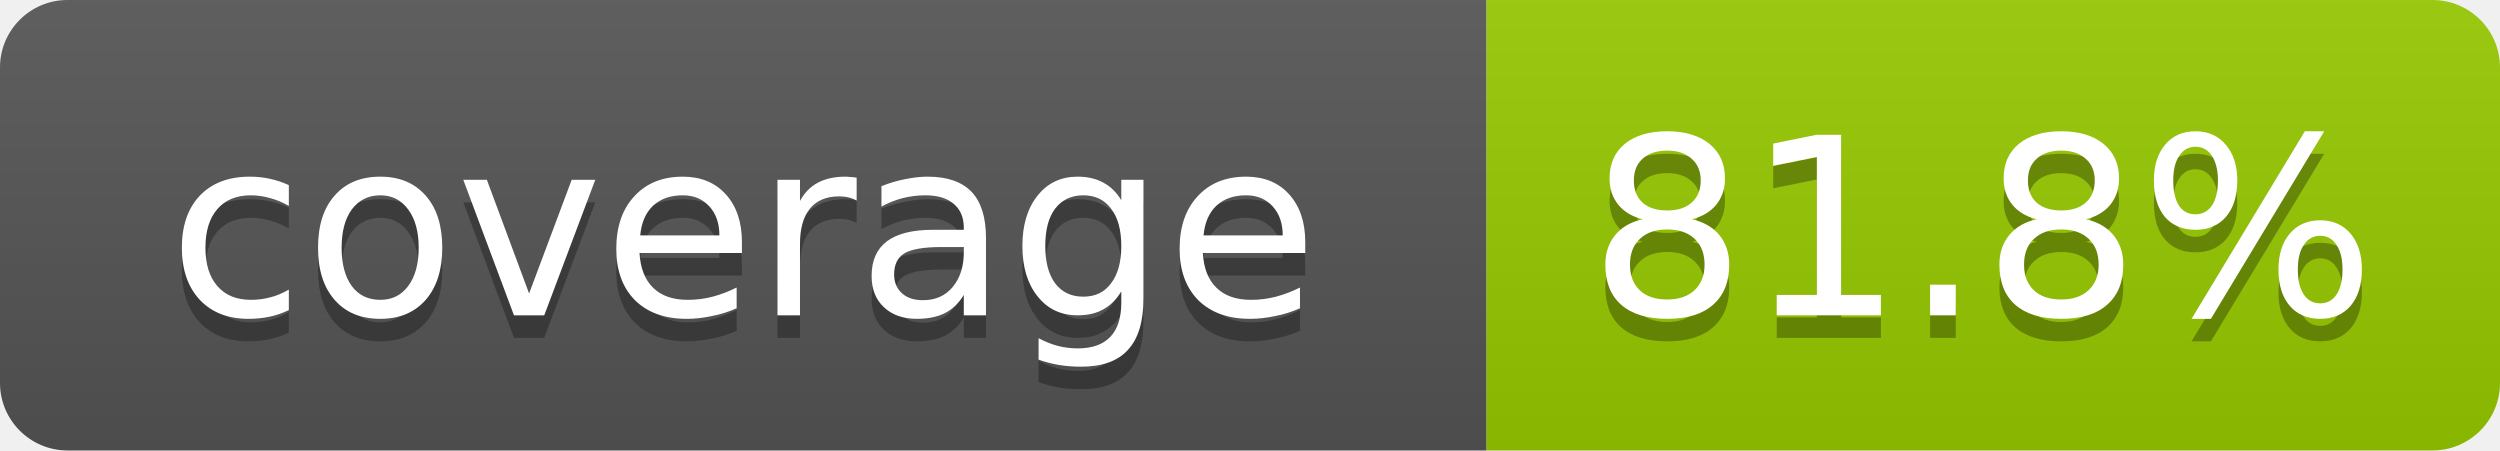
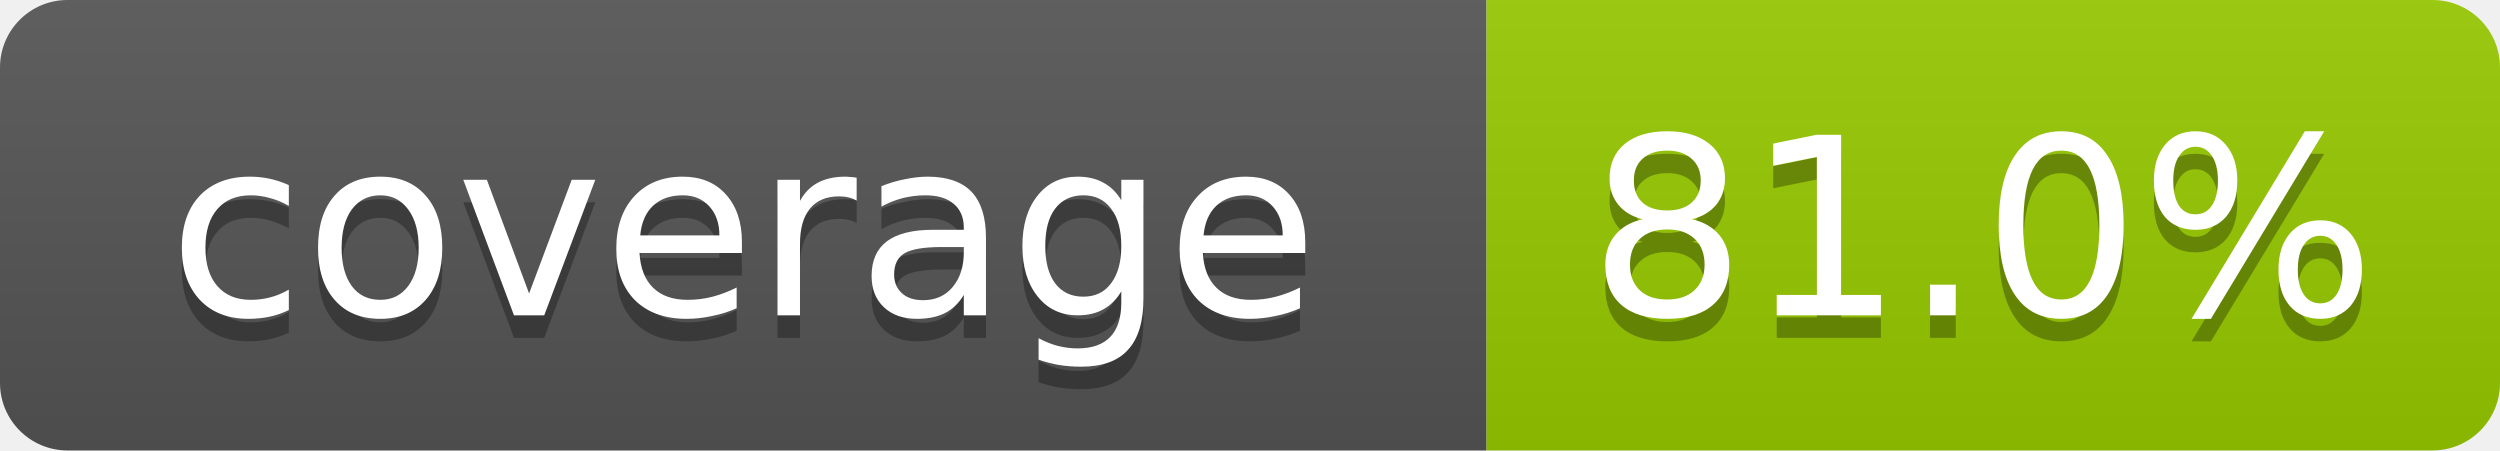
- <svg xmlns="http://www.w3.org/2000/svg" width="111" height="20" role="img" aria-label="coverage: 81.8%">
+ <svg xmlns="http://www.w3.org/2000/svg" width="111" height="20" role="img" aria-label="coverage: 81.0%">
  <linearGradient id="s" x2="0" y2="100%">
    <stop offset="0" stop-color="#bbb" stop-opacity=".1" />
    <stop offset="1" stop-opacity=".1" />
  </linearGradient>
  <clipPath id="r">
    <rect width="111" height="20" rx="3" fill="#fff" />
  </clipPath>
  <g clip-path="url(#r)">
    <rect width="66" height="20" fill="#555" />
    <rect x="66" width="45" height="20" fill="#97ca00" />
    <rect width="111" height="20" fill="url(#s)" />
  </g>
  <g fill="#fff" text-anchor="middle" font-family="Verdana,Geneva,DejaVu Sans,sans-serif" font-size="11">
    <text x="33" y="15" fill="#010101" fill-opacity=".3">coverage</text>
    <text x="33" y="14">coverage</text>
-     <text x="88" y="15" fill="#010101" fill-opacity=".3">81.8%</text>
-     <text x="88" y="14">81.8%</text>
+     <text x="88" y="15" fill="#010101" fill-opacity=".3">81.0%</text>
+     <text x="88" y="14">81.0%</text>
  </g>
</svg>
